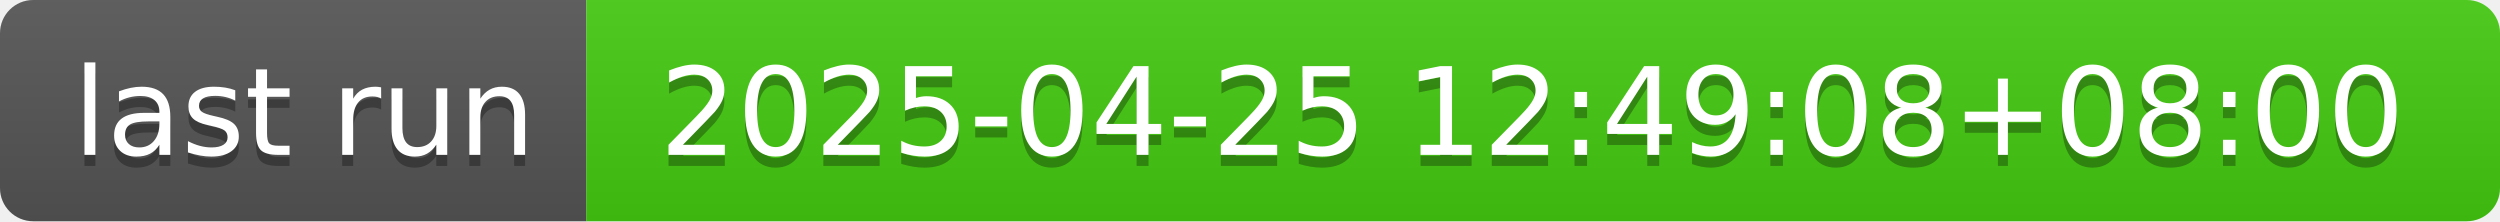
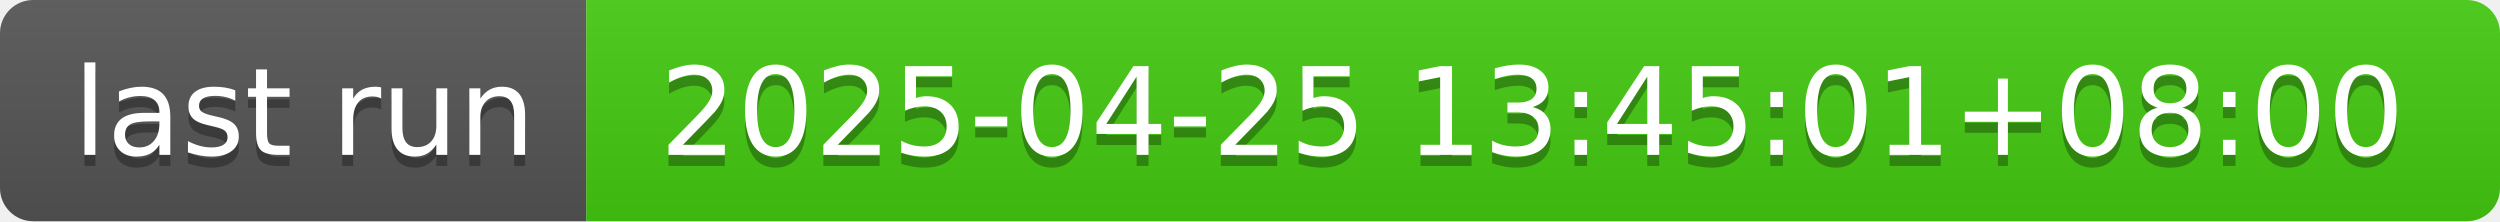
- <svg xmlns="http://www.w3.org/2000/svg" width="226" height="20" role="img" aria-label="last run: 2025-04-25 12:49:08+08:00">
+ <svg xmlns="http://www.w3.org/2000/svg" width="226" height="20" role="img" aria-label="last run: 2025-04-25 13:45:01+08:00">
  <linearGradient id="s" x2="0" y2="100%">
    <stop offset="0" stop-color="#bbb" stop-opacity=".1" />
    <stop offset="1" stop-opacity=".1" />
  </linearGradient>
  <clipPath id="r">
    <rect width="226" height="20" rx="3" fill="#fff" />
  </clipPath>
  <g clip-path="url(#r)">
    <rect width="53" height="20" fill="#555" />
    <rect x="53" width="173" height="20" fill="#4c1" />
    <rect width="226" height="20" fill="url(#s)" />
  </g>
  <g fill="#fff" text-anchor="middle" font-family="Verdana,Geneva,DejaVu Sans,sans-serif" text-rendering="geometricPrecision" font-size="110">
    <text aria-hidden="true" x="275" y="150" fill="#010101" fill-opacity=".3" transform="scale(.1)" textLength="430">last run</text>
    <text x="275" y="140" transform="scale(.1)" fill="#fff" textLength="430">last run</text>
-     <text aria-hidden="true" x="1385" y="150" fill="#010101" fill-opacity=".3" transform="scale(.1)" textLength="1630">2025-04-25 12:49:08+08:00</text>
-     <text x="1385" y="140" transform="scale(.1)" fill="#fff" textLength="1630">2025-04-25 12:49:08+08:00</text>
+     <text aria-hidden="true" x="1385" y="150" fill="#010101" fill-opacity=".3" transform="scale(.1)" textLength="1630">2025-04-25 13:45:01+08:00</text>
+     <text x="1385" y="140" transform="scale(.1)" fill="#fff" textLength="1630">2025-04-25 13:45:01+08:00</text>
  </g>
</svg>
